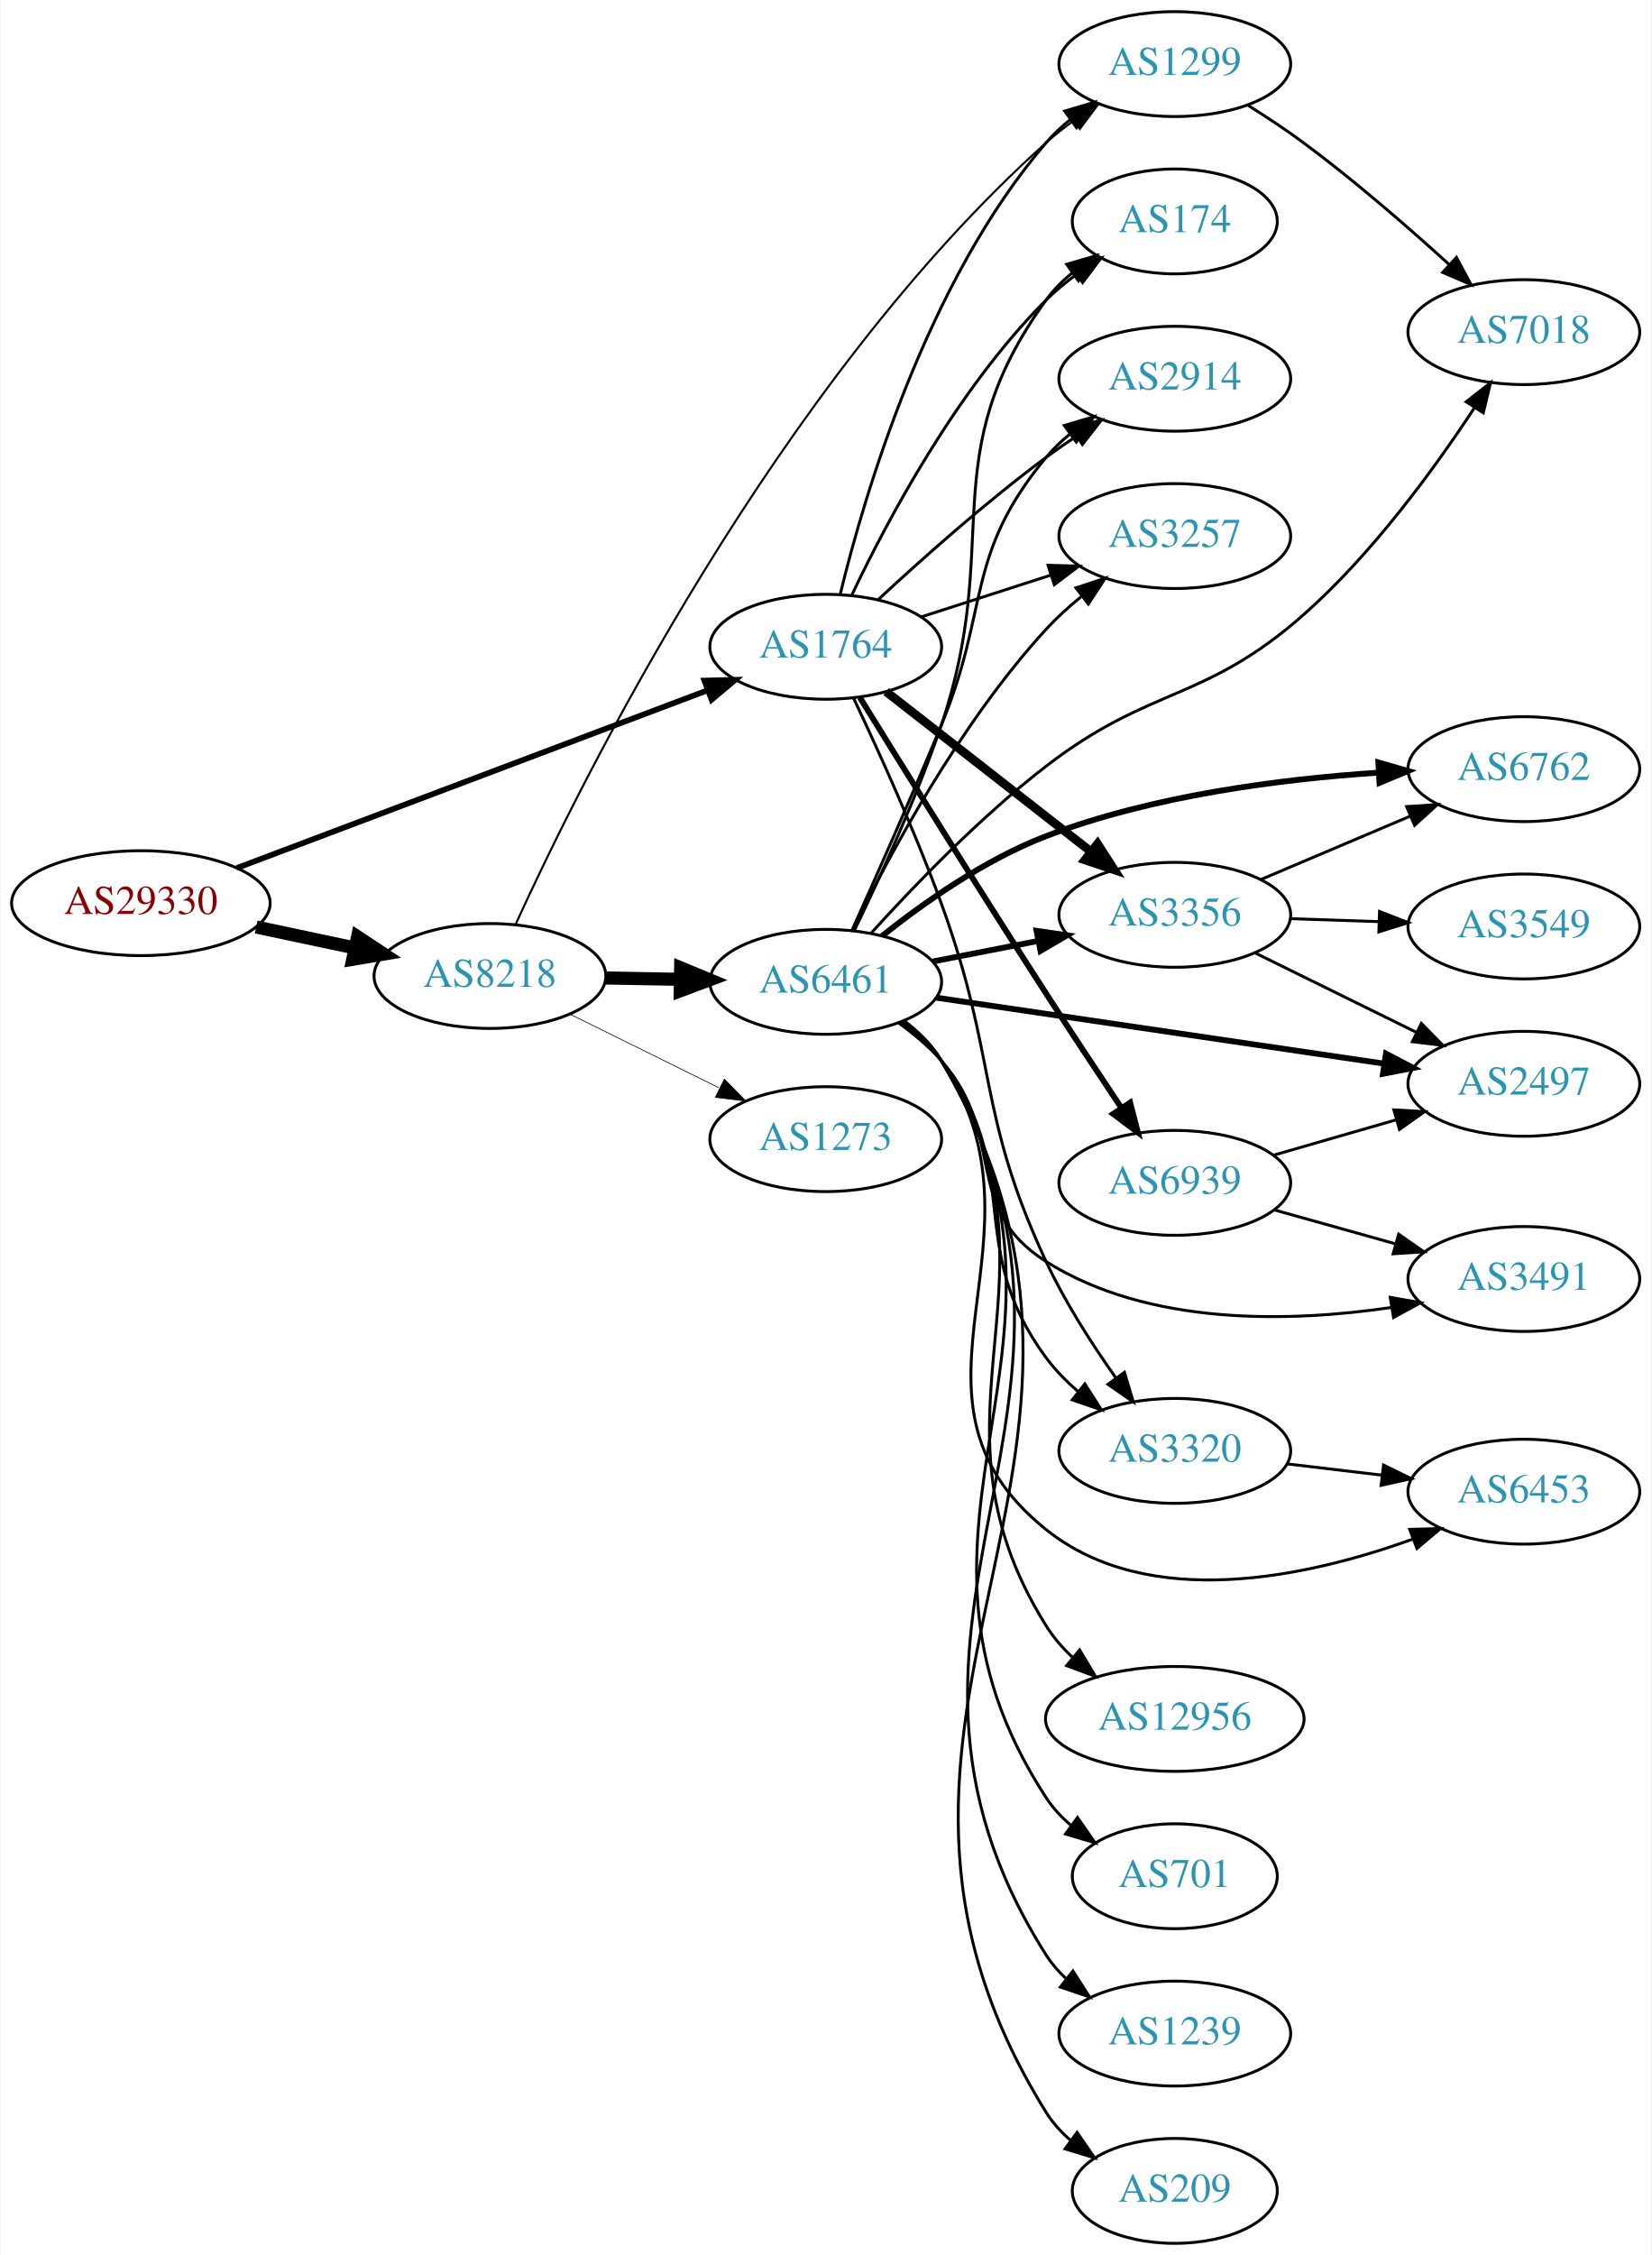
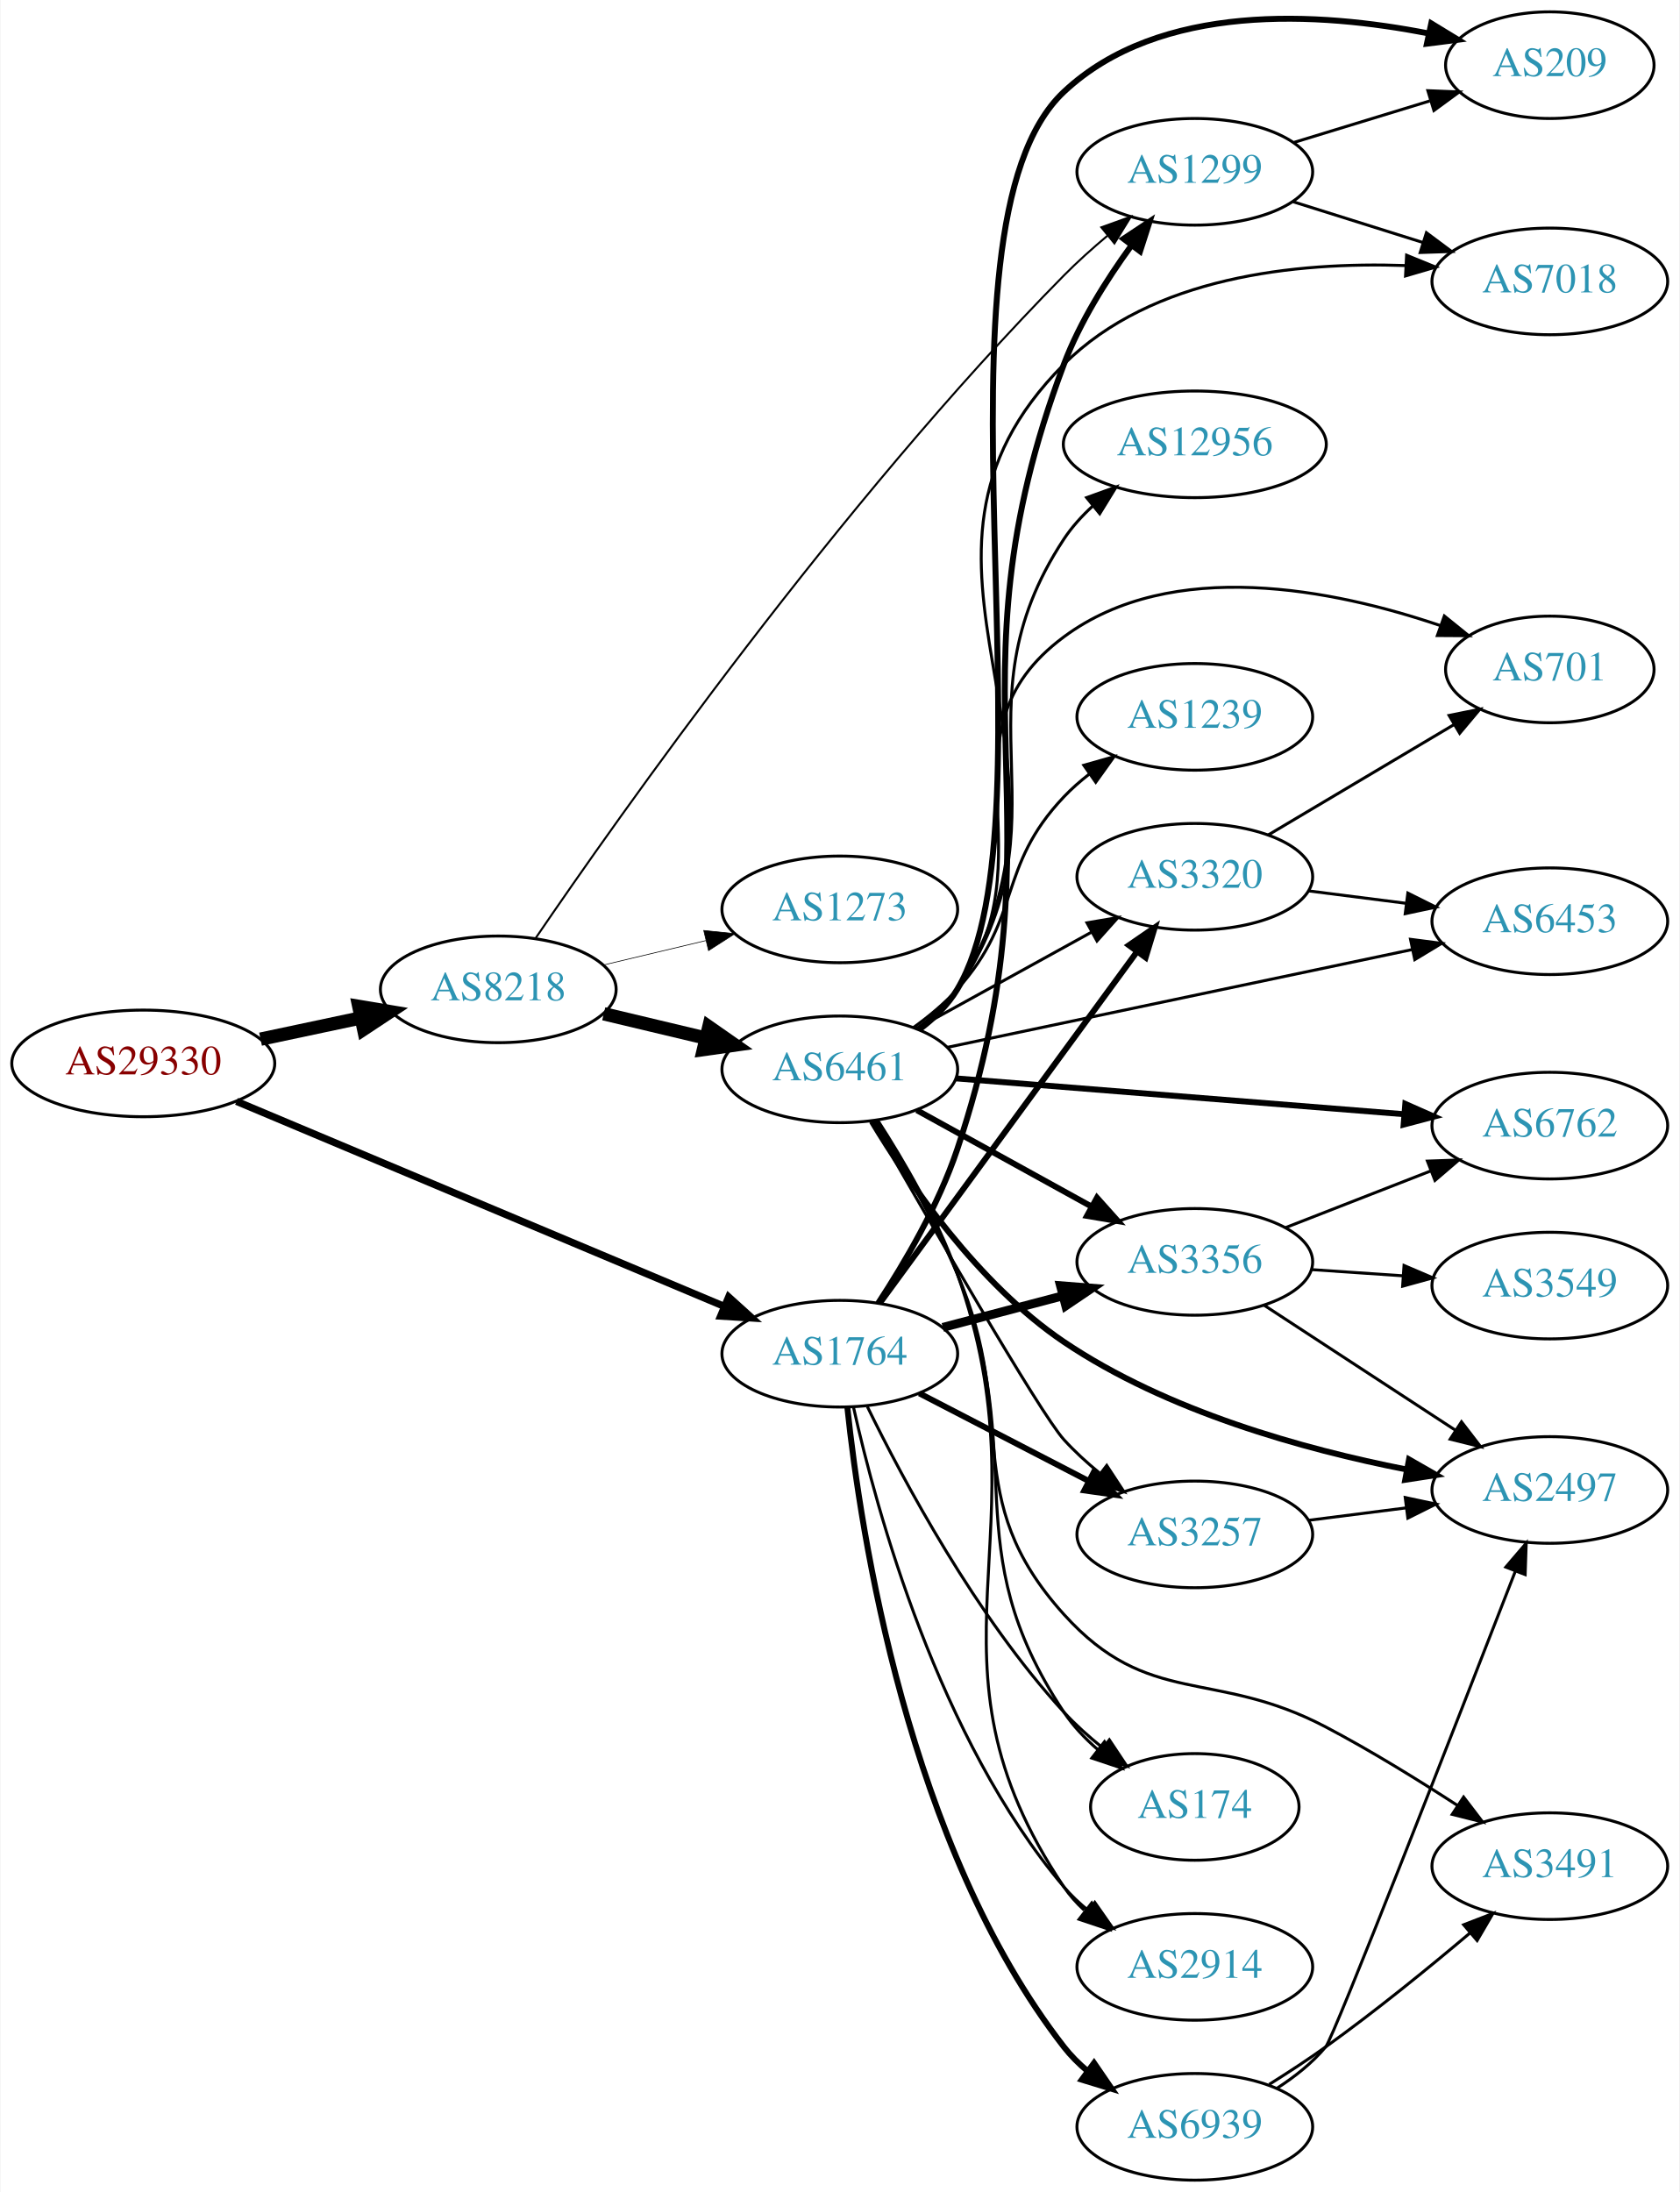
- <svg xmlns="http://www.w3.org/2000/svg" xmlns:xlink="http://www.w3.org/1999/xlink" width="567pt" height="774pt" viewBox="0.00 0.00 566.66 774.00">
-   <g id="graph0" class="graph" transform="scale(1 1) rotate(0) translate(4 770)">
-     <polygon fill="white" stroke="none" points="-4,4 -4,-770 562.663,-770 562.663,4 -4,4" />
+ <svg xmlns="http://www.w3.org/2000/svg" xmlns:xlink="http://www.w3.org/1999/xlink" width="567pt" height="740pt" viewBox="0.00 0.00 566.66 740.00">
+   <g id="graph0" class="graph" transform="scale(1 1) rotate(0) translate(4 736)">
+     <polygon fill="white" stroke="none" points="-4,4 -4,-736 562.663,-736 562.663,4 -4,4" />
    <g id="node1" class="node">
      <g id="a_node1">
        <a xlink:href="/asn/29330" xlink:title="AS29330 ~ NEXTLAYER-IN-A-BOX [AT]">
-           <ellipse fill="#ffffff" stroke="black" cx="44.196" cy="-460" rx="44.393" ry="18" />
-           <text text-anchor="middle" x="44.196" y="-456.3" font-family="Times,serif" font-size="14.00" fill="#880000">AS29330</text>
+           <ellipse fill="#ffffff" stroke="black" cx="44.196" cy="-377" rx="44.393" ry="18" />
+           <text text-anchor="middle" x="44.196" y="-373.3" font-family="Times,serif" font-size="14.00" fill="#880000">AS29330</text>
        </a>
      </g>
    </g>
    <g id="node2" class="node">
      <g id="a_node2">
        <a xlink:href="/asn/8218" xlink:title="AS8218 ~ legacy Neotelecoms [FR]">
-           <ellipse fill="#ffffff" stroke="black" cx="164.039" cy="-435" rx="39.794" ry="18" />
-           <text text-anchor="middle" x="164.039" y="-431.3" font-family="Times,serif" font-size="14.00" fill="#2c94b3">AS8218</text>
+           <ellipse fill="#ffffff" stroke="black" cx="164.039" cy="-402" rx="39.794" ry="18" />
+           <text text-anchor="middle" x="164.039" y="-398.3" font-family="Times,serif" font-size="14.00" fill="#2c94b3">AS8218</text>
        </a>
      </g>
    </g>
    <g id="edge1" class="edge">
-       <path fill="none" stroke="black" stroke-width="4.5" d="M83.782,-451.814C94.575,-449.524 106.404,-447.015 117.556,-444.649" />
-       <polygon fill="black" stroke="black" stroke-width="4.5" points="118.592,-448.454 127.557,-442.527 116.958,-440.751 118.592,-448.454" />
+       <path fill="none" stroke="black" stroke-width="4.5" d="M83.782,-385.186C94.575,-387.476 106.404,-389.985 117.556,-392.351" />
+       <polygon fill="black" stroke="black" stroke-width="4.5" points="116.958,-396.249 127.557,-394.473 118.592,-388.546 116.958,-396.249" />
    </g>
    <g id="node3" class="node">
      <g id="a_node3">
        <a xlink:href="/asn/1764" xlink:title="AS1764 ~ NEXTLAYER-AS [AT]">
-           <ellipse fill="#ffffff" stroke="black" cx="279.332" cy="-548" rx="39.794" ry="18" />
-           <text text-anchor="middle" x="279.332" y="-544.3" font-family="Times,serif" font-size="14.00" fill="#2c94b3">AS1764</text>
+           <ellipse fill="#ffffff" stroke="black" cx="279.332" cy="-279" rx="39.794" ry="18" />
+           <text text-anchor="middle" x="279.332" y="-275.3" font-family="Times,serif" font-size="14.00" fill="#2c94b3">AS1764</text>
        </a>
      </g>
    </g>
    <g id="edge2" class="edge">
-       <path fill="none" stroke="black" stroke-width="1.957" d="M77.124,-472.052C119.182,-487.927 193.134,-515.841 238.714,-533.046" />
-       <polygon fill="black" stroke="black" stroke-width="1.957" points="237.674,-536.394 248.265,-536.651 240.146,-529.845 237.674,-536.394" />
+       <path fill="none" stroke="black" stroke-width="2.438" d="M75.674,-364.188C117.964,-346.412 194.408,-314.278 240.357,-294.963" />
+       <polygon fill="black" stroke="black" stroke-width="2.438" points="241.813,-298.148 249.675,-291.046 239.1,-291.695 241.813,-298.148" />
    </g>
    <g id="node4" class="node">
      <g id="a_node4">
        <a xlink:href="/asn/6461" xlink:title="AS6461 ~ ZAYO-6461 [US]">
-           <ellipse fill="#ffffff" stroke="black" cx="279.332" cy="-433" rx="39.794" ry="18" />
-           <text text-anchor="middle" x="279.332" y="-429.3" font-family="Times,serif" font-size="14.00" fill="#2c94b3">AS6461</text>
+           <ellipse fill="#ffffff" stroke="black" cx="279.332" cy="-375" rx="39.794" ry="18" />
+           <text text-anchor="middle" x="279.332" y="-371.3" font-family="Times,serif" font-size="14.00" fill="#2c94b3">AS6461</text>
        </a>
      </g>
    </g>
    <g id="edge3" class="edge">
-       <path fill="none" stroke="black" stroke-width="4.5" d="M203.711,-434.317C211.914,-434.172 220.678,-434.018 229.21,-433.867" />
-       <polygon fill="black" stroke="black" stroke-width="4.5" points="229.52,-437.8 239.449,-433.686 229.381,-429.926 229.52,-437.8" />
+       <path fill="none" stroke="black" stroke-width="4.5" d="M199.646,-393.752C210.517,-391.162 222.671,-388.265 234.114,-385.538" />
+       <polygon fill="black" stroke="black" stroke-width="4.5" points="235.122,-389.346 243.936,-383.197 233.296,-381.685 235.122,-389.346" />
    </g>
    <g id="node5" class="node">
      <g id="a_node5">
        <a xlink:href="/asn/1299" xlink:title="AS1299 ~ Telia Carrier [EU]">
-           <ellipse fill="#ffffff" stroke="black" cx="399.174" cy="-748" rx="39.794" ry="18" />
-           <text text-anchor="middle" x="399.174" y="-744.3" font-family="Times,serif" font-size="14.00" fill="#2c94b3">AS1299</text>
+           <ellipse fill="#ffffff" stroke="black" cx="399.174" cy="-678" rx="39.794" ry="18" />
+           <text text-anchor="middle" x="399.174" y="-674.3" font-family="Times,serif" font-size="14.00" fill="#2c94b3">AS1299</text>
        </a>
      </g>
    </g>
    <g id="edge4" class="edge">
-       <path fill="none" stroke="black" stroke-width="0.711" d="M172.828,-452.669C194.959,-501.173 262.634,-638.275 354.978,-721 357.932,-723.646 361.177,-726.194 364.519,-728.596" />
-       <polygon fill="black" stroke="black" stroke-width="0.711" points="362.668,-731.569 372.921,-734.242 366.573,-725.759 362.668,-731.569" />
+       <path fill="none" stroke="black" stroke-width="0.675" d="M176.531,-419.115C204.465,-460.107 279.214,-566.206 354.978,-643 359.516,-647.599 364.634,-652.186 369.718,-656.453" />
+       <polygon fill="black" stroke="black" stroke-width="0.675" points="367.624,-659.261 377.592,-662.85 372.038,-653.828 367.624,-659.261" />
    </g>
    <g id="node6" class="node">
      <g id="a_node6">
        <a xlink:href="/asn/1273" xlink:title="AS1273 ~ Vodafone Group PLC [EU]">
-           <ellipse fill="#ffffff" stroke="black" cx="279.332" cy="-379" rx="39.794" ry="18" />
-           <text text-anchor="middle" x="279.332" y="-375.3" font-family="Times,serif" font-size="14.00" fill="#2c94b3">AS1273</text>
+           <ellipse fill="#ffffff" stroke="black" cx="279.332" cy="-429" rx="39.794" ry="18" />
+           <text text-anchor="middle" x="279.332" y="-425.3" font-family="Times,serif" font-size="14.00" fill="#2c94b3">AS1273</text>
        </a>
      </g>
    </g>
    <g id="edge5" class="edge">
-       <path fill="none" stroke="black" stroke-width="0.237" d="M191.601,-421.87C206.8,-414.358 226.069,-404.833 242.583,-396.67" />
-       <polygon fill="black" stroke="black" stroke-width="0.237" points="244.522,-399.616 251.936,-392.047 241.42,-393.341 244.522,-399.616" />
-     </g>
-     <g id="edge24" class="edge">
-       <path fill="none" stroke="black" d="M284.321,-566.099C292.526,-599.868 314.051,-673.36 354.978,-721 357.427,-723.851 360.254,-726.5 363.265,-728.934" />
-       <polygon fill="black" stroke="black" points="361.37,-731.882 371.534,-734.872 365.453,-726.196 361.37,-731.882" />
-     </g>
-     <g id="node7" class="node">
-       <g id="a_node7">
-         <a xlink:href="/asn/174" xlink:title="AS174 ~ Cogent Communications [US]">
-           <ellipse fill="#ffffff" stroke="black" cx="399.174" cy="-694" rx="35.194" ry="18" />
-           <text text-anchor="middle" x="399.174" y="-690.3" font-family="Times,serif" font-size="14.00" fill="#2c94b3">AS174</text>
-         </a>
-       </g>
-     </g>
-     <g id="edge28" class="edge">
-       <path fill="none" stroke="black" d="M288.342,-565.868C300.169,-590.778 324.258,-636.329 354.978,-667 358.162,-670.179 361.787,-673.161 365.551,-675.898" />
-       <polygon fill="black" stroke="black" points="363.64,-678.831 373.897,-681.482 367.532,-673.013 363.64,-678.831" />
-     </g>
-     <g id="node8" class="node">
-       <g id="a_node8">
-         <a xlink:href="/asn/2914" xlink:title="AS2914 ~ NTT America, Inc. [US]">
-           <ellipse fill="#ffffff" stroke="black" cx="399.174" cy="-640" rx="39.794" ry="18" />
-           <text text-anchor="middle" x="399.174" y="-636.3" font-family="Times,serif" font-size="14.00" fill="#2c94b3">AS2914</text>
-         </a>
-       </g>
-     </g>
-     <g id="edge26" class="edge">
-       <path fill="none" stroke="black" d="M297.474,-564.312C312.197,-577.979 334.265,-597.658 354.978,-613 358.336,-615.487 361.926,-617.976 365.548,-620.381" />
-       <polygon fill="black" stroke="black" points="363.66,-623.329 373.962,-625.801 367.451,-617.444 363.66,-623.329" />
+       <path fill="none" stroke="black" stroke-width="0.225" d="M199.646,-410.248C210.517,-412.838 222.671,-415.735 234.114,-418.462" />
+       <polygon fill="black" stroke="black" stroke-width="0.225" points="233.397,-421.889 243.936,-420.803 235.02,-415.08 233.397,-421.889" />
+     </g>
+     <g id="edge27" class="edge">
+       <path fill="none" stroke="black" stroke-width="2" d="M292.266,-296.019C301.103,-309.491 312.663,-329.119 318.978,-348 356.682,-460.721 313.02,-501.792 354.978,-613 360.352,-627.244 369.33,-641.506 377.713,-653.026" />
+       <polygon fill="black" stroke="black" stroke-width="2" points="375.114,-655.391 383.938,-661.255 380.696,-651.169 375.114,-655.391" />
    </g>
    <g id="node10" class="node">
      <g id="a_node10">
-         <a xlink:href="/asn/3257" xlink:title="AS3257 ~ GTT [DE]">
-           <ellipse fill="#ffffff" stroke="black" cx="399.174" cy="-586" rx="39.794" ry="18" />
-           <text text-anchor="middle" x="399.174" y="-582.3" font-family="Times,serif" font-size="14.00" fill="#2c94b3">AS3257</text>
-         </a>
-       </g>
-     </g>
-     <g id="edge25" class="edge">
-       <path fill="none" stroke="black" d="M312.221,-558.283C325.846,-562.677 341.932,-567.864 356.481,-572.555" />
-       <polygon fill="black" stroke="black" points="355.667,-575.97 366.259,-575.708 357.816,-569.308 355.667,-575.97" />
+         <a xlink:href="/asn/3320" xlink:title="AS3320 ~ DTAG [DE]">
+           <ellipse fill="#ffffff" stroke="black" cx="399.174" cy="-440" rx="39.794" ry="18" />
+           <text text-anchor="middle" x="399.174" y="-436.3" font-family="Times,serif" font-size="14.00" fill="#2c94b3">AS3320</text>
+         </a>
+       </g>
+     </g>
+     <g id="edge26" class="edge">
+       <path fill="none" stroke="black" stroke-width="2" d="M292.943,-296.23C313.764,-324.676 355.426,-381.596 379.615,-414.644" />
+       <polygon fill="black" stroke="black" stroke-width="2" points="376.923,-416.892 385.654,-422.894 382.572,-412.757 376.923,-416.892" />
+     </g>
+     <g id="node13" class="node">
+       <g id="a_node13">
+         <a xlink:href="/asn/2914" xlink:title="AS2914 ~ NTT America, Inc. [US]">
+           <ellipse fill="#ffffff" stroke="black" cx="399.174" cy="-72" rx="39.794" ry="18" />
+           <text text-anchor="middle" x="399.174" y="-68.3" font-family="Times,serif" font-size="14.00" fill="#2c94b3">AS2914</text>
+         </a>
+       </g>
+     </g>
+     <g id="edge28" class="edge">
+       <path fill="none" stroke="black" d="M283.942,-260.985C291.675,-226.231 312.674,-148.957 354.978,-99 357.407,-96.132 360.22,-93.472 363.223,-91.03" />
+       <polygon fill="black" stroke="black" points="365.411,-93.766 371.48,-85.082 361.32,-88.087 365.411,-93.766" />
    </g>
    <g id="node14" class="node">
      <g id="a_node14">
        <a xlink:href="/asn/3356" xlink:title="AS3356 ~ Level 3 Parent, LLC [US]">
-           <ellipse fill="#ffffff" stroke="black" cx="399.174" cy="-456" rx="39.794" ry="18" />
-           <text text-anchor="middle" x="399.174" y="-452.3" font-family="Times,serif" font-size="14.00" fill="#2c94b3">AS3356</text>
+           <ellipse fill="#ffffff" stroke="black" cx="399.174" cy="-310" rx="39.794" ry="18" />
+           <text text-anchor="middle" x="399.174" y="-306.3" font-family="Times,serif" font-size="14.00" fill="#2c94b3">AS3356</text>
        </a>
      </g>
    </g>
    <g id="edge23" class="edge">
-       <path fill="none" stroke="black" stroke-width="3" d="M300.056,-532.601C319.26,-517.609 348.63,-494.679 370.235,-477.812" />
-       <polygon fill="black" stroke="black" stroke-width="3" points="372.657,-480.362 378.386,-471.449 368.349,-474.844 372.657,-480.362" />
+       <path fill="none" stroke="black" stroke-width="3" d="M314.101,-287.883C326.674,-291.191 341.129,-294.994 354.468,-298.502" />
+       <polygon fill="black" stroke="black" stroke-width="3" points="353.839,-301.956 364.4,-301.115 355.62,-295.186 353.839,-301.956" />
    </g>
    <g id="node15" class="node">
      <g id="a_node15">
-         <a xlink:href="/asn/3320" xlink:title="AS3320 ~ DTAG [DE]">
-           <ellipse fill="#ffffff" stroke="black" cx="399.174" cy="-272" rx="39.794" ry="18" />
-           <text text-anchor="middle" x="399.174" y="-268.3" font-family="Times,serif" font-size="14.00" fill="#2c94b3">AS3320</text>
-         </a>
-       </g>
-     </g>
-     <g id="edge27" class="edge">
-       <path fill="none" stroke="black" d="M288.862,-530.409C297.19,-512.838 309.899,-484.929 318.978,-460 338.47,-406.479 330.942,-388.64 354.978,-337 361.448,-323.1 370.638,-308.788 378.879,-297.145" />
-       <polygon fill="black" stroke="black" points="381.887,-298.959 384.936,-288.812 376.225,-294.844 381.887,-298.959" />
+         <a xlink:href="/asn/3257" xlink:title="AS3257 ~ GTT [DE]">
+           <ellipse fill="#ffffff" stroke="black" cx="399.174" cy="-218" rx="39.794" ry="18" />
+           <text text-anchor="middle" x="399.174" y="-214.3" font-family="Times,serif" font-size="14.00" fill="#2c94b3">AS3257</text>
+         </a>
+       </g>
+     </g>
+     <g id="edge29" class="edge">
+       <path fill="none" stroke="black" stroke-width="2" d="M306.193,-265.613C323.001,-256.913 345.116,-245.465 363.449,-235.975" />
+       <polygon fill="black" stroke="black" stroke-width="2" points="365.102,-239.061 372.373,-231.355 361.884,-232.844 365.102,-239.061" />
+     </g>
+     <g id="node19" class="node">
+       <g id="a_node19">
+         <a xlink:href="/asn/174" xlink:title="AS174 ~ Cogent Communications [US]">
+           <ellipse fill="#ffffff" stroke="black" cx="399.174" cy="-126" rx="35.194" ry="18" />
+           <text text-anchor="middle" x="399.174" y="-122.3" font-family="Times,serif" font-size="14.00" fill="#2c94b3">AS174</text>
+         </a>
+       </g>
+     </g>
+     <g id="edge24" class="edge">
+       <path fill="none" stroke="black" d="M288.62,-261.158C300.778,-236.216 325.256,-190.356 354.978,-158 358.845,-153.79 363.335,-149.763 367.927,-146.072" />
+       <polygon fill="black" stroke="black" points="370.325,-148.646 376.193,-139.825 366.105,-143.062 370.325,-148.646" />
    </g>
    <g id="node22" class="node">
      <g id="a_node22">
        <a xlink:href="/asn/6939" xlink:title="AS6939 ~ Hurricane Electric LLC [US]">
-           <ellipse fill="#ffffff" stroke="black" cx="399.174" cy="-364" rx="39.794" ry="18" />
-           <text text-anchor="middle" x="399.174" y="-360.3" font-family="Times,serif" font-size="14.00" fill="#2c94b3">AS6939</text>
-         </a>
-       </g>
-     </g>
-     <g id="edge29" class="edge">
-       <path fill="none" stroke="black" stroke-width="2" d="M291.068,-530.567C305.445,-507.297 331.826,-464.853 354.978,-429 363.354,-416.029 372.832,-401.727 380.771,-389.848" />
-       <polygon fill="black" stroke="black" stroke-width="2" points="383.841,-391.555 386.499,-381.299 378.025,-387.659 383.841,-391.555" />
+           <ellipse fill="#ffffff" stroke="black" cx="399.174" cy="-18" rx="39.794" ry="18" />
+           <text text-anchor="middle" x="399.174" y="-14.3" font-family="Times,serif" font-size="14.00" fill="#2c94b3">AS6939</text>
+         </a>
+       </g>
+     </g>
+     <g id="edge25" class="edge">
+       <path fill="none" stroke="black" stroke-width="2" d="M281.873,-260.925C286.287,-218.864 302.265,-112.854 354.978,-45 357.284,-42.032 360.015,-39.305 362.966,-36.821" />
+       <polygon fill="black" stroke="black" stroke-width="2" points="365.159,-39.553 371.151,-30.815 361.018,-33.909 365.159,-39.553" />
+     </g>
+     <g id="node7" class="node">
+       <g id="a_node7">
+         <a xlink:href="/asn/12956" xlink:title="AS12956 ~ TELXIUS [ES]">
+           <ellipse fill="#ffffff" stroke="black" cx="399.174" cy="-586" rx="44.393" ry="18" />
+           <text text-anchor="middle" x="399.174" y="-582.3" font-family="Times,serif" font-size="14.00" fill="#2c94b3">AS12956</text>
+         </a>
+       </g>
    </g>
    <g id="edge6" class="edge">
-       <path fill="none" stroke="black" d="M289.093,-450.509C297.597,-468.018 310.437,-495.882 318.978,-521 340.494,-584.274 315.769,-612.878 354.978,-667 357.488,-670.465 360.592,-673.584 363.975,-676.365" />
-       <polygon fill="black" stroke="black" points="362.054,-679.293 372.23,-682.242 366.114,-673.591 362.054,-679.293" />
+       <path fill="none" stroke="black" d="M305.598,-388.643C310.656,-392.385 315.482,-396.855 318.978,-402 357.993,-459.425 316.765,-496.039 354.978,-554 357.662,-558.071 361.05,-561.814 364.743,-565.192" />
+       <polygon fill="black" stroke="black" points="362.657,-568.007 372.622,-571.603 367.075,-562.577 362.657,-568.007" />
+     </g>
+     <g id="node8" class="node">
+       <g id="a_node8">
+         <a xlink:href="/asn/3491" xlink:title="AS3491 ~ PCCW Global, Inc. [US]">
+           <ellipse fill="#ffffff" stroke="black" cx="519.017" cy="-106" rx="39.794" ry="18" />
+           <text text-anchor="middle" x="519.017" y="-102.3" font-family="Times,serif" font-size="14.00" fill="#2c94b3">AS3491</text>
+         </a>
+       </g>
    </g>
    <g id="edge7" class="edge">
-       <path fill="none" stroke="black" d="M288.392,-450.774C296.363,-468.484 308.808,-496.496 318.978,-521 335.809,-561.554 326.942,-579.208 354.978,-613 357.378,-615.893 360.172,-618.569 363.162,-621.021" />
-       <polygon fill="black" stroke="black" points="361.249,-623.957 371.402,-626.983 365.352,-618.286 361.249,-623.957" />
+       <path fill="none" stroke="black" d="M291.383,-357.644C299.746,-343.991 311.098,-324.283 318.978,-306 340.177,-256.817 319.1,-230.763 354.978,-191 383.624,-159.252 405.519,-172.897 443.37,-153 458.493,-145.05 474.612,-135.104 487.986,-126.41" />
+       <polygon fill="black" stroke="black" points="489.911,-129.333 496.34,-120.912 486.063,-123.486 489.911,-129.333" />
    </g>
    <g id="node9" class="node">
      <g id="a_node9">
-         <a xlink:href="/asn/6762" xlink:title="AS6762 ~ TELECOM ITALIA SPARKLE S.p.A. [IT]">
-           <ellipse fill="#ffffff" stroke="black" cx="519.017" cy="-506" rx="39.794" ry="18" />
-           <text text-anchor="middle" x="519.017" y="-502.3" font-family="Times,serif" font-size="14.00" fill="#2c94b3">AS6762</text>
+         <a xlink:href="/asn/7018" xlink:title="AS7018 ~ AT&amp;T Services, Inc. [US]">
+           <ellipse fill="#ffffff" stroke="black" cx="519.017" cy="-641" rx="39.794" ry="18" />
+           <text text-anchor="middle" x="519.017" y="-637.3" font-family="Times,serif" font-size="14.00" fill="#2c94b3">AS7018</text>
        </a>
      </g>
    </g>
    <g id="edge8" class="edge">
-       <path fill="none" stroke="black" stroke-width="2" d="M298.646,-448.731C313.002,-460.161 333.998,-474.979 354.978,-483 391.6,-497.001 435.78,-502.601 468.907,-504.784" />
-       <polygon fill="black" stroke="black" stroke-width="2" points="469.066,-508.299 479.25,-505.379 469.468,-501.31 469.066,-508.299" />
+       <path fill="none" stroke="black" d="M305.843,-388.482C310.889,-392.232 315.648,-396.746 318.978,-402 369.913,-482.349 287.746,-545.694 354.978,-613 384.628,-642.682 433.527,-647.607 470.053,-646.363" />
+       <polygon fill="black" stroke="black" points="470.669,-649.837 480.478,-645.833 470.313,-642.846 470.669,-649.837" />
    </g>
    <g id="edge9" class="edge">
-       <path fill="none" stroke="black" d="M288.62,-450.842C300.778,-475.784 325.256,-521.644 354.978,-554 358.595,-557.937 362.755,-561.714 367.036,-565.206" />
-       <polygon fill="black" stroke="black" points="365.235,-568.236 375.303,-571.537 369.491,-562.678 365.235,-568.236" />
+       <path fill="none" stroke="black" d="M305.323,-388.785C322.509,-398.264 345.537,-410.966 364.36,-421.349" />
+       <polygon fill="black" stroke="black" points="362.772,-424.47 373.219,-426.235 366.153,-418.34 362.772,-424.47" />
    </g>
    <g id="node11" class="node">
      <g id="a_node11">
-         <a xlink:href="/asn/7018" xlink:title="AS7018 ~ AT&amp;T Services, Inc. [US]">
-           <ellipse fill="#ffffff" stroke="black" cx="519.017" cy="-656" rx="39.794" ry="18" />
-           <text text-anchor="middle" x="519.017" y="-652.3" font-family="Times,serif" font-size="14.00" fill="#2c94b3">AS7018</text>
+         <a xlink:href="/asn/1239" xlink:title="AS1239 ~ Sprint [US]">
+           <ellipse fill="#ffffff" stroke="black" cx="399.174" cy="-494" rx="39.794" ry="18" />
+           <text text-anchor="middle" x="399.174" y="-490.3" font-family="Times,serif" font-size="14.00" fill="#2c94b3">AS1239</text>
        </a>
      </g>
    </g>
    <g id="edge10" class="edge">
-       <path fill="none" stroke="black" d="M295.005,-449.797C309.349,-465.645 332.282,-489.516 354.978,-507 391.086,-534.816 409.204,-528.832 443.37,-559 466.958,-579.828 488.235,-609.017 501.981,-629.925" />
-       <polygon fill="black" stroke="black" points="499.216,-632.096 507.572,-638.609 505.102,-628.307 499.216,-632.096" />
+       <path fill="none" stroke="black" d="M304.203,-389.129C309.448,-392.898 314.705,-397.257 318.978,-402 341.084,-426.534 332.252,-443.04 354.978,-467 357.565,-469.727 360.483,-472.293 363.552,-474.676" />
+       <polygon fill="black" stroke="black" points="361.706,-477.656 371.901,-480.541 365.73,-471.929 361.706,-477.656" />
    </g>
    <g id="node12" class="node">
      <g id="a_node12">
-         <a xlink:href="/asn/12956" xlink:title="AS12956 ~ TELXIUS [ES]">
-           <ellipse fill="#ffffff" stroke="black" cx="399.174" cy="-180" rx="44.393" ry="18" />
-           <text text-anchor="middle" x="399.174" y="-176.3" font-family="Times,serif" font-size="14.00" fill="#2c94b3">AS12956</text>
+         <a xlink:href="/asn/701" xlink:title="AS701 ~ UUNET [US]">
+           <ellipse fill="#ffffff" stroke="black" cx="519.017" cy="-510" rx="35.194" ry="18" />
+           <text text-anchor="middle" x="519.017" y="-506.3" font-family="Times,serif" font-size="14.00" fill="#2c94b3">AS701</text>
        </a>
      </g>
    </g>
    <g id="edge11" class="edge">
-       <path fill="none" stroke="black" d="M305.786,-419.482C310.835,-415.734 315.61,-411.229 318.978,-406 366.465,-332.276 308.519,-286.376 354.978,-212 357.436,-208.064 360.569,-204.451 364.022,-201.182" />
-       <polygon fill="black" stroke="black" points="366.502,-203.672 371.953,-194.587 362.026,-198.289 366.502,-203.672" />
-     </g>
-     <g id="node13" class="node">
-       <g id="a_node13">
-         <a xlink:href="/asn/3491" xlink:title="AS3491 ~ PCCW Global, Inc. [US]">
-           <ellipse fill="#ffffff" stroke="black" cx="519.017" cy="-331" rx="39.794" ry="18" />
-           <text text-anchor="middle" x="519.017" y="-327.3" font-family="Times,serif" font-size="14.00" fill="#2c94b3">AS3491</text>
-         </a>
-       </g>
+       <path fill="none" stroke="black" d="M305.366,-388.805C310.437,-392.539 315.327,-396.964 318.978,-402 351.415,-446.734 310.608,-488.067 354.978,-521 391.522,-548.124 446.287,-536.935 482.087,-524.799" />
+       <polygon fill="black" stroke="black" points="483.412,-528.042 491.651,-521.382 481.056,-521.45 483.412,-528.042" />
    </g>
    <g id="edge12" class="edge">
-       <path fill="none" stroke="black" d="M304.289,-418.948C309.53,-415.175 314.764,-410.796 318.978,-406 341.81,-380.017 325.733,-355.472 354.978,-337 390.179,-314.767 438.707,-316.087 473.654,-321.243" />
-       <polygon fill="black" stroke="black" points="473.146,-324.706 483.58,-322.863 474.274,-317.798 473.146,-324.706" />
+       <path fill="none" stroke="black" d="M292.069,-357.913C300.8,-344.405 312.313,-324.76 318.978,-306 350.24,-218.008 302.856,-176.481 354.978,-99 356.903,-96.138 359.244,-93.522 361.83,-91.142" />
+       <polygon fill="black" stroke="black" points="364.381,-93.594 370.149,-84.706 360.098,-88.057 364.381,-93.594" />
    </g>
    <g id="edge13" class="edge">
-       <path fill="none" stroke="black" stroke-width="2" d="M316.008,-439.963C327.44,-442.194 340.261,-444.697 352.315,-447.049" />
-       <polygon fill="black" stroke="black" stroke-width="2" points="351.727,-450.501 362.212,-448.981 353.068,-443.63 351.727,-450.501" />
+       <path fill="none" stroke="black" stroke-width="2" d="M305.323,-361.215C322.509,-351.736 345.537,-339.034 364.36,-328.651" />
+       <polygon fill="black" stroke="black" stroke-width="2" points="366.153,-331.66 373.219,-323.765 362.772,-325.53 366.153,-331.66" />
    </g>
    <g id="edge14" class="edge">
-       <path fill="none" stroke="black" d="M305.198,-419.07C310.277,-415.343 315.213,-410.951 318.978,-406 348.077,-367.733 326.413,-342.667 354.978,-304 358.087,-299.792 361.906,-295.892 365.975,-292.367" />
-       <polygon fill="black" stroke="black" points="368.288,-295.001 373.986,-286.069 363.961,-289.498 368.288,-295.001" />
+       <path fill="none" stroke="black" d="M290.182,-357.658C308.522,-325.497 346.793,-259.041 354.978,-250 358.566,-246.037 362.711,-242.245 366.984,-238.747" />
+       <polygon fill="black" stroke="black" points="369.44,-241.274 375.247,-232.412 365.181,-235.719 369.44,-241.274" />
    </g>
    <g id="node16" class="node">
      <g id="a_node16">
-         <a xlink:href="/asn/6453" xlink:title="AS6453 ~ TATA COMMUNICATIONS (AMERICA) INC [US]">
-           <ellipse fill="#ffffff" stroke="black" cx="519.017" cy="-258" rx="39.794" ry="18" />
-           <text text-anchor="middle" x="519.017" y="-254.3" font-family="Times,serif" font-size="14.00" fill="#2c94b3">AS6453</text>
+         <a xlink:href="/asn/209" xlink:title="AS209 ~ CenturyLink Communications, LLC [US]">
+           <ellipse fill="#ffffff" stroke="black" cx="519.017" cy="-714" rx="35.194" ry="18" />
+           <text text-anchor="middle" x="519.017" y="-710.3" font-family="Times,serif" font-size="14.00" fill="#2c94b3">AS209</text>
        </a>
      </g>
    </g>
    <g id="edge15" class="edge">
-       <path fill="none" stroke="black" d="M305.646,-419.39C310.702,-415.646 315.515,-411.167 318.978,-406 359.801,-345.093 297.753,-290.842 354.978,-245 390.225,-216.764 444.606,-228.631 480.741,-241.669" />
-       <polygon fill="black" stroke="black" points="479.827,-245.066 490.418,-245.345 482.313,-238.522 479.827,-245.066" />
+       <path fill="none" stroke="black" stroke-width="2" d="M306.042,-388.359C311.077,-392.116 315.782,-396.664 318.978,-402 353.818,-460.172 305.542,-658.59 354.978,-705 387.377,-735.416 441.232,-731.957 478.117,-724.703" />
+       <polygon fill="black" stroke="black" stroke-width="2" points="478.992,-728.096 488.039,-722.582 477.528,-721.25 478.992,-728.096" />
    </g>
    <g id="node17" class="node">
      <g id="a_node17">
        <a xlink:href="/asn/2497" xlink:title="AS2497 ~ Internet Initiative Japan Inc. [JP]">
-           <ellipse fill="#ffffff" stroke="black" cx="519.017" cy="-398" rx="39.794" ry="18" />
-           <text text-anchor="middle" x="519.017" y="-394.3" font-family="Times,serif" font-size="14.00" fill="#2c94b3">AS2497</text>
+           <ellipse fill="#ffffff" stroke="black" cx="519.017" cy="-233" rx="39.794" ry="18" />
+           <text text-anchor="middle" x="519.017" y="-229.3" font-family="Times,serif" font-size="14.00" fill="#2c94b3">AS2497</text>
        </a>
      </g>
    </g>
    <g id="edge16" class="edge">
-       <path fill="none" stroke="black" stroke-width="2" d="M317.209,-427.57C358.581,-421.477 425.792,-411.58 470.929,-404.934" />
-       <polygon fill="black" stroke="black" stroke-width="2" points="471.669,-408.363 481.053,-403.443 470.649,-401.437 471.669,-408.363" />
+       <path fill="none" stroke="black" stroke-width="2" d="M290.129,-357.447C302.583,-336.706 325.989,-302.552 354.978,-283 389.791,-259.521 436.072,-246.711 470.429,-239.955" />
+       <polygon fill="black" stroke="black" stroke-width="2" points="471.492,-243.317 480.683,-238.047 470.211,-236.435 471.492,-243.317" />
    </g>
    <g id="node18" class="node">
      <g id="a_node18">
-         <a xlink:href="/asn/701" xlink:title="AS701 ~ UUNET [US]">
-           <ellipse fill="#ffffff" stroke="black" cx="399.174" cy="-126" rx="35.194" ry="18" />
-           <text text-anchor="middle" x="399.174" y="-122.3" font-family="Times,serif" font-size="14.00" fill="#2c94b3">AS701</text>
+         <a xlink:href="/asn/6762" xlink:title="AS6762 ~ TELECOM ITALIA SPARKLE S.p.A. [IT]">
+           <ellipse fill="#ffffff" stroke="black" cx="519.017" cy="-356" rx="39.794" ry="18" />
+           <text text-anchor="middle" x="519.017" y="-352.3" font-family="Times,serif" font-size="14.00" fill="#2c94b3">AS6762</text>
        </a>
      </g>
    </g>
    <g id="edge17" class="edge">
-       <path fill="none" stroke="black" d="M305.951,-419.586C310.991,-415.832 315.721,-411.299 318.978,-406 378.456,-309.242 293.044,-248.205 354.978,-153 357.311,-149.414 360.305,-146.219 363.626,-143.395" />
-       <polygon fill="black" stroke="black" points="365.763,-146.169 371.814,-137.472 361.66,-140.498 365.763,-146.169" />
-     </g>
-     <g id="node19" class="node">
-       <g id="a_node19">
-         <a xlink:href="/asn/1239" xlink:title="AS1239 ~ Sprint [US]">
-           <ellipse fill="#ffffff" stroke="black" cx="399.174" cy="-72" rx="39.794" ry="18" />
-           <text text-anchor="middle" x="399.174" y="-68.3" font-family="Times,serif" font-size="14.00" fill="#2c94b3">AS1239</text>
-         </a>
-       </g>
+       <path fill="none" stroke="black" stroke-width="2" d="M318.52,-371.947C359.669,-368.658 425.245,-363.416 469.892,-359.847" />
+       <polygon fill="black" stroke="black" stroke-width="2" points="470.234,-363.331 479.923,-359.045 469.676,-356.353 470.234,-363.331" />
    </g>
    <g id="edge18" class="edge">
-       <path fill="none" stroke="black" d="M306.048,-419.644C311.083,-415.888 315.786,-411.339 318.978,-406 389.475,-288.088 281.488,-215.07 354.978,-99 356.823,-96.086 359.109,-93.433 361.657,-91.03" />
-       <polygon fill="black" stroke="black" points="364.206,-93.479 369.917,-84.555 359.887,-87.97 364.206,-93.479" />
+       <path fill="none" stroke="black" d="M291.719,-357.783C300.263,-344.204 311.694,-324.528 318.978,-306 343.747,-242.998 317.545,-214.405 354.978,-158 358.075,-153.334 362.092,-149.098 366.43,-145.346" />
+       <polygon fill="black" stroke="black" points="368.693,-148.02 374.451,-139.127 364.404,-142.487 368.693,-148.02" />
    </g>
    <g id="node20" class="node">
      <g id="a_node20">
-         <a xlink:href="/asn/209" xlink:title="AS209 ~ CenturyLink Communications, LLC [US]">
-           <ellipse fill="#ffffff" stroke="black" cx="399.174" cy="-18" rx="35.194" ry="18" />
-           <text text-anchor="middle" x="399.174" y="-14.3" font-family="Times,serif" font-size="14.00" fill="#2c94b3">AS209</text>
+         <a xlink:href="/asn/6453" xlink:title="AS6453 ~ TATA COMMUNICATIONS (AMERICA) INC [US]">
+           <ellipse fill="#ffffff" stroke="black" cx="519.017" cy="-425" rx="39.794" ry="18" />
+           <text text-anchor="middle" x="519.017" y="-421.3" font-family="Times,serif" font-size="14.00" fill="#2c94b3">AS6453</text>
        </a>
      </g>
    </g>
    <g id="edge19" class="edge">
-       <path fill="none" stroke="black" d="M306.117,-419.685C311.148,-415.926 315.832,-411.366 318.978,-406 400.517,-266.896 269.907,-181.972 354.978,-45 357.235,-41.366 360.182,-38.141 363.477,-35.3" />
-       <polygon fill="black" stroke="black" points="365.613,-38.075 371.636,-29.359 361.492,-32.416 365.613,-38.075" />
+       <path fill="none" stroke="black" d="M315.659,-382.432C357.378,-391.208 426.86,-405.824 472.558,-415.437" />
+       <polygon fill="black" stroke="black" points="471.989,-418.894 482.496,-417.528 473.43,-412.044 471.989,-418.894" />
+     </g>
+     <g id="edge35" class="edge">
+       <path fill="none" stroke="black" d="M432.375,-667.89C445.885,-663.648 461.773,-658.659 476.172,-654.138" />
+       <polygon fill="black" stroke="black" points="477.362,-657.433 485.855,-651.098 475.265,-650.755 477.362,-657.433" />
+     </g>
+     <g id="edge34" class="edge">
+       <path fill="none" stroke="black" d="M432.687,-687.932C446.857,-692.261 463.597,-697.375 478.48,-701.922" />
+       <polygon fill="black" stroke="black" points="477.846,-705.388 488.432,-704.962 479.891,-698.693 477.846,-705.388" />
+     </g>
+     <g id="edge32" class="edge">
+       <path fill="none" stroke="black" d="M424.021,-454.166C442.101,-464.905 467.108,-479.76 486.784,-491.447" />
+       <polygon fill="black" stroke="black" points="485.019,-494.47 495.404,-496.568 488.594,-488.452 485.019,-494.47" />
    </g>
    <g id="edge33" class="edge">
-       <path fill="none" stroke="black" d="M424.386,-733.801C430.698,-729.849 437.401,-725.422 443.37,-721 460.847,-708.055 479.288,-692.022 493.468,-679.119" />
-       <polygon fill="black" stroke="black" points="495.88,-681.656 500.875,-672.312 491.143,-676.502 495.88,-681.656" />
+       <path fill="none" stroke="black" d="M437.46,-435.254C447.992,-433.913 459.595,-432.436 470.635,-431.031" />
+       <polygon fill="black" stroke="black" points="471.091,-434.501 480.569,-429.767 470.207,-427.558 471.091,-434.501" />
+     </g>
+     <g id="edge21" class="edge">
+       <path fill="none" stroke="black" d="M422.617,-295.336C440.882,-283.401 466.859,-266.427 487.095,-253.205" />
+       <polygon fill="black" stroke="black" points="489.201,-256.01 495.658,-247.61 485.372,-250.15 489.201,-256.01" />
    </g>
    <g id="edge22" class="edge">
-       <path fill="none" stroke="black" d="M428.701,-468.104C444.075,-474.627 463.251,-482.763 479.889,-489.823" />
-       <polygon fill="black" stroke="black" points="478.772,-493.151 489.345,-493.835 481.506,-486.707 478.772,-493.151" />
-     </g>
-     <g id="edge21" class="edge">
-       <path fill="none" stroke="black" d="M426.62,-442.984C443.032,-434.906 464.331,-424.423 482.239,-415.609" />
-       <polygon fill="black" stroke="black" points="483.825,-418.73 491.251,-411.174 480.733,-412.449 483.825,-418.73" />
+       <path fill="none" stroke="black" d="M429.911,-321.608C444.704,-327.382 462.782,-334.439 478.703,-340.654" />
+       <polygon fill="black" stroke="black" points="477.701,-344.02 488.29,-344.396 480.247,-337.499 477.701,-344.02" />
    </g>
    <g id="node21" class="node">
      <g id="a_node21">
        <a xlink:href="/asn/3549" xlink:title="AS3549 ~ Level 3 Parent, LLC [US]">
-           <ellipse fill="#ffffff" stroke="black" cx="519.017" cy="-452" rx="39.794" ry="18" />
-           <text text-anchor="middle" x="519.017" y="-448.3" font-family="Times,serif" font-size="14.00" fill="#2c94b3">AS3549</text>
+           <ellipse fill="#ffffff" stroke="black" cx="519.017" cy="-302" rx="39.794" ry="18" />
+           <text text-anchor="middle" x="519.017" y="-298.3" font-family="Times,serif" font-size="14.00" fill="#2c94b3">AS3549</text>
        </a>
      </g>
    </g>
    <g id="edge20" class="edge">
-       <path fill="none" stroke="black" d="M438.76,-454.69C448.527,-454.359 459.143,-453.998 469.337,-453.652" />
-       <polygon fill="black" stroke="black" points="469.468,-457.15 479.344,-453.313 469.231,-450.154 469.468,-457.15" />
+       <path fill="none" stroke="black" d="M438.434,-307.403C448.313,-306.732 459.08,-306.001 469.41,-305.3" />
+       <polygon fill="black" stroke="black" points="469.805,-308.781 479.545,-304.612 469.331,-301.797 469.805,-308.781" />
+     </g>
+     <g id="edge36" class="edge">
+       <path fill="none" stroke="black" d="M437.46,-222.746C447.992,-224.087 459.595,-225.564 470.635,-226.969" />
+       <polygon fill="black" stroke="black" points="470.207,-230.442 480.569,-228.233 471.091,-223.499 470.207,-230.442" />
    </g>
    <g id="edge30" class="edge">
-       <path fill="none" stroke="black" d="M437.784,-267.532C448.095,-266.307 459.413,-264.962 470.213,-263.679" />
-       <polygon fill="black" stroke="black" points="470.842,-267.129 480.36,-262.474 470.017,-260.178 470.842,-267.129" />
-     </g>
-     <g id="edge32" class="edge">
-       <path fill="none" stroke="black" d="M433.313,-354.72C446.242,-351.1 461.232,-346.902 474.977,-343.053" />
-       <polygon fill="black" stroke="black" points="476.032,-346.392 484.718,-340.325 474.144,-339.651 476.032,-346.392" />
+       <path fill="none" stroke="black" d="M424.293,-32.326C430.606,-36.278 437.332,-40.672 443.37,-45 460.086,-56.981 477.953,-71.515 492.016,-83.391" />
+       <polygon fill="black" stroke="black" points="489.936,-86.216 499.818,-90.036 494.475,-80.888 489.936,-86.216" />
    </g>
    <g id="edge31" class="edge">
-       <path fill="none" stroke="black" d="M433,-373.471C446.043,-377.234 461.223,-381.614 475.117,-385.623" />
-       <polygon fill="black" stroke="black" points="474.38,-389.053 484.958,-388.462 476.321,-382.327 474.38,-389.053" />
+       <path fill="none" stroke="black" d="M426.927,-31.033C432.922,-34.892 438.839,-39.566 443.37,-45 446.091,-48.263 487.386,-154.104 507.357,-205.512" />
+       <polygon fill="black" stroke="black" points="504.167,-206.967 511.049,-215.022 510.692,-204.433 504.167,-206.967" />
    </g>
  </g>
</svg>
